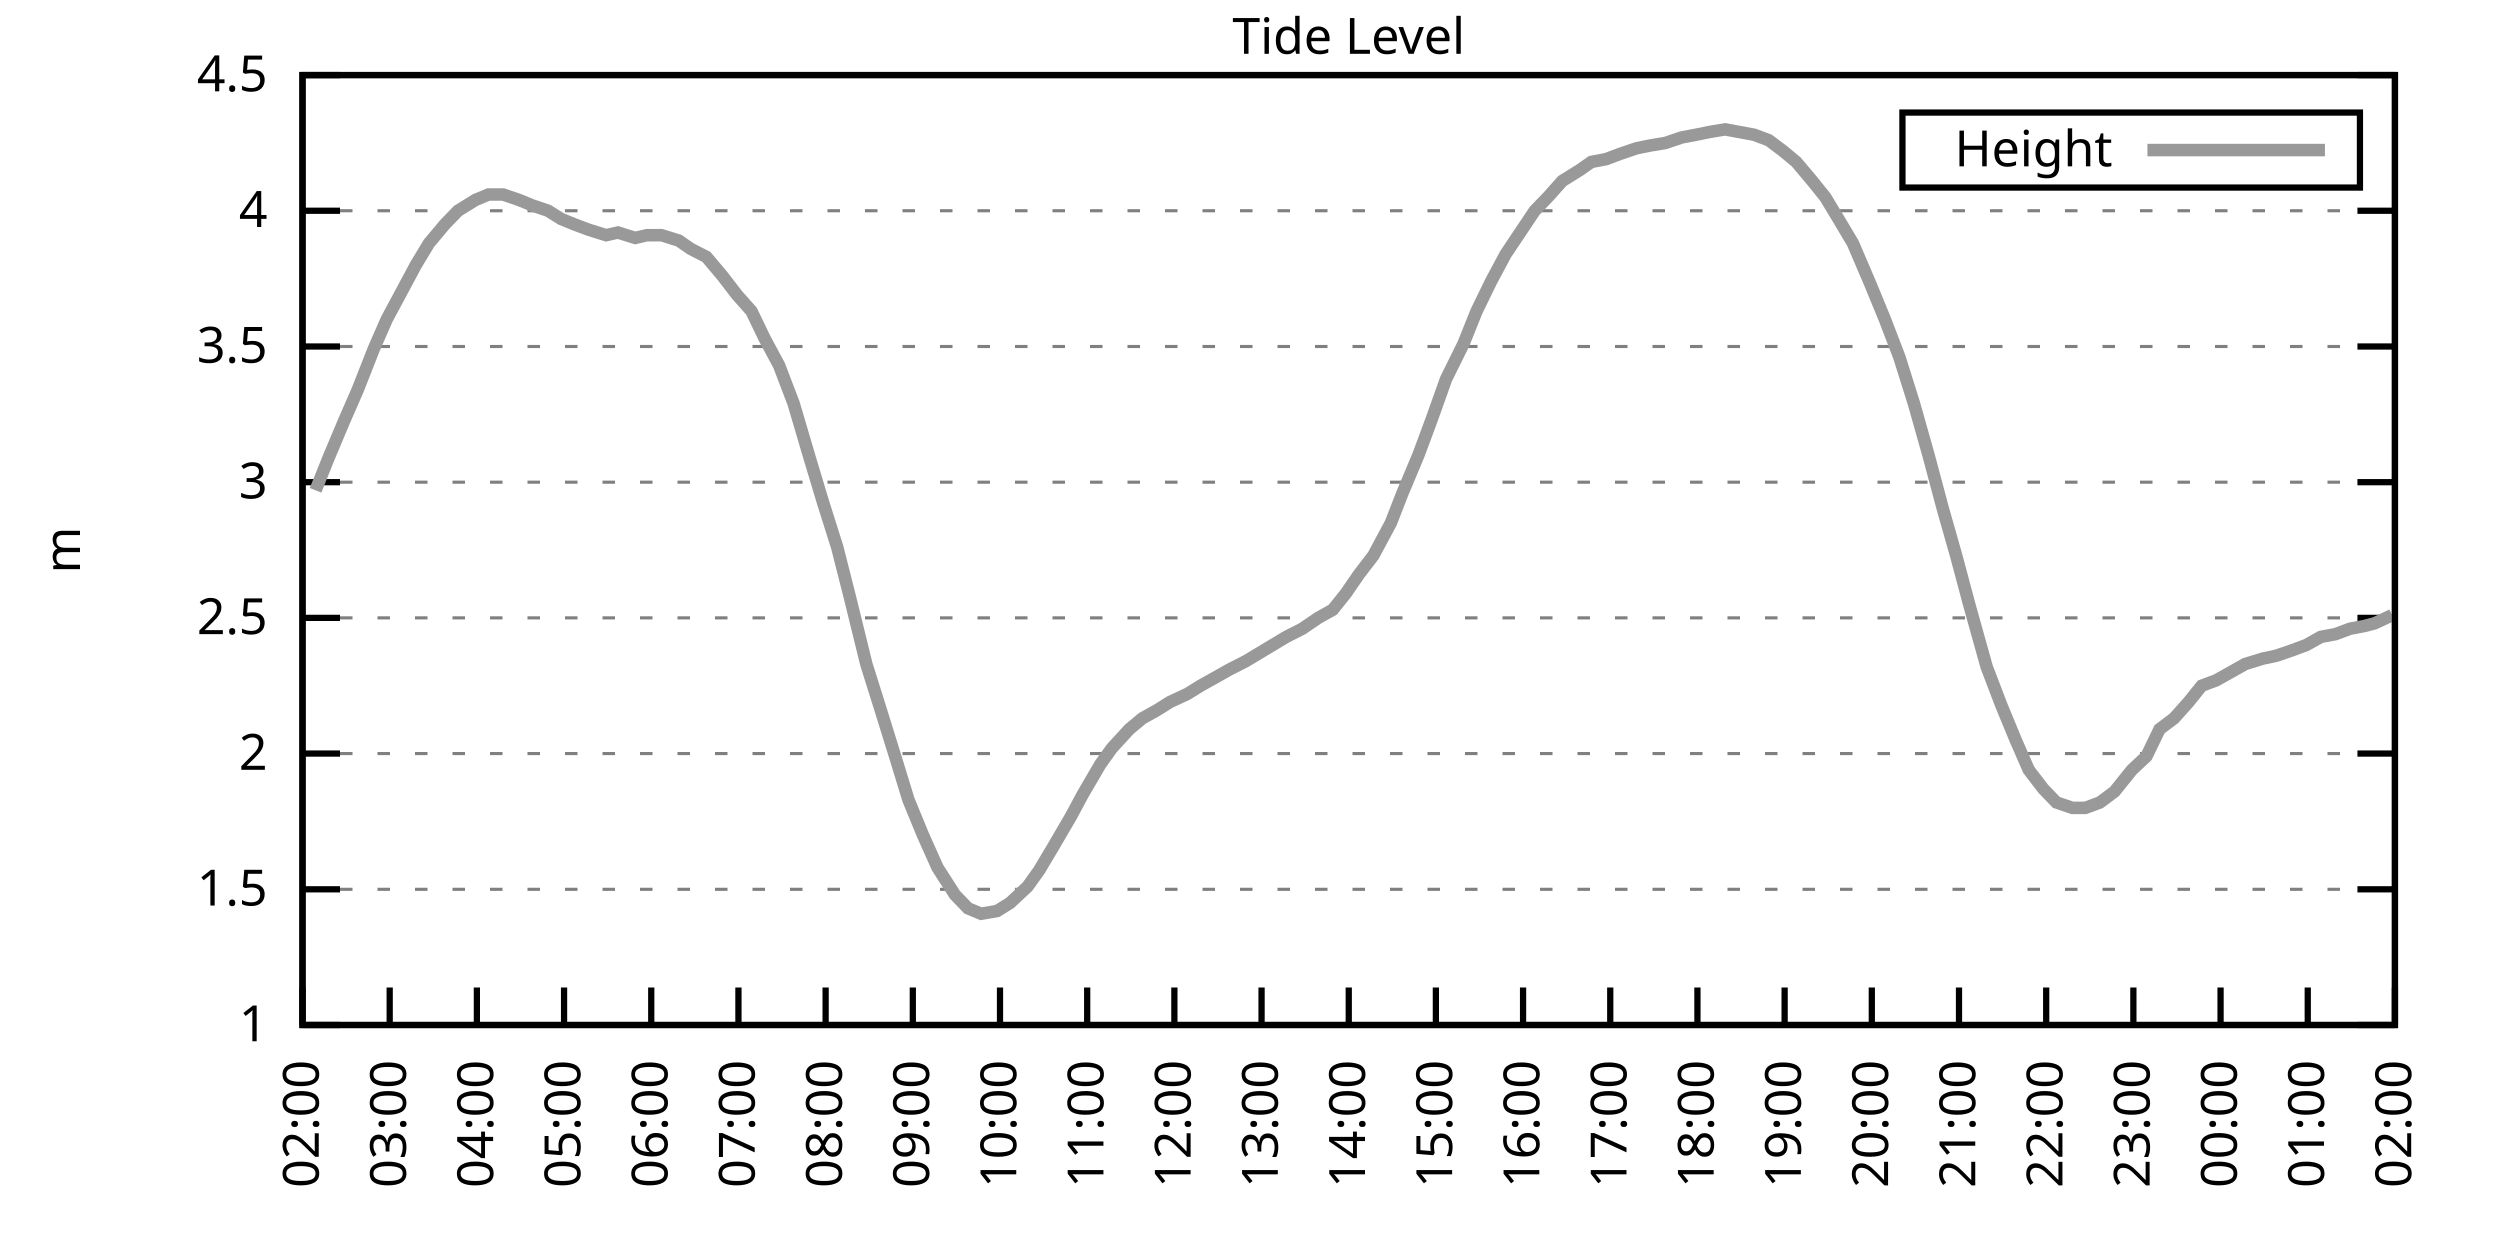
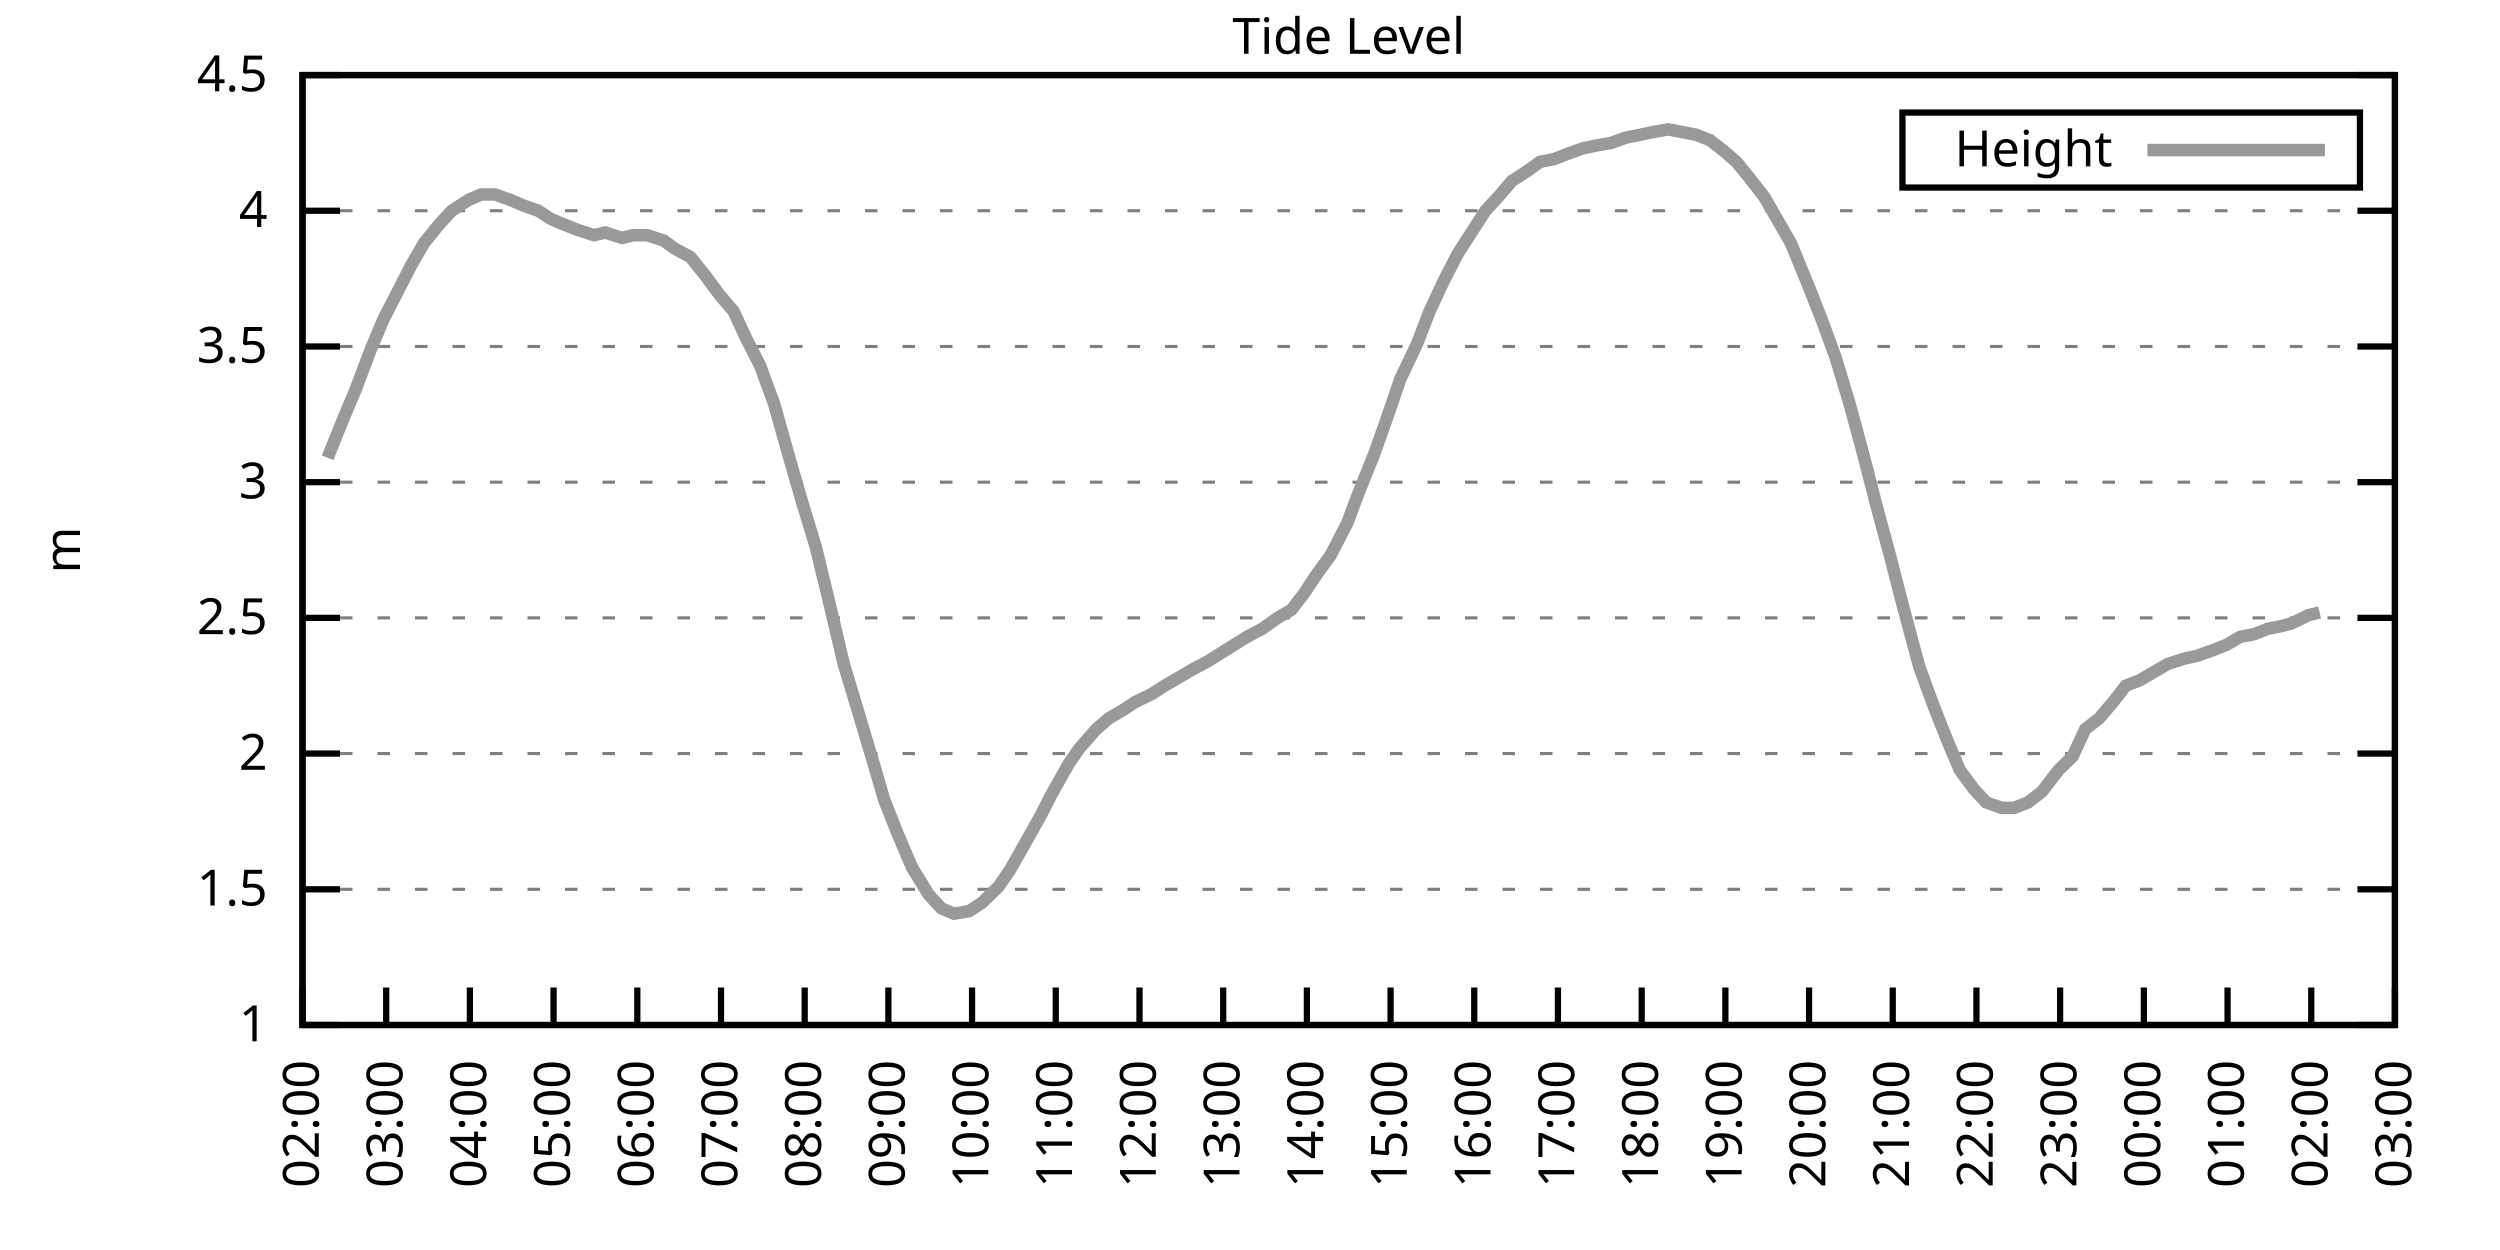
<svg xmlns="http://www.w3.org/2000/svg" xmlns:xlink="http://www.w3.org/1999/xlink" width="400" height="200" viewBox="0 0 400 200">
  <g id="gnuplot_canvas">
    <rect x="0" y="0" width="400" height="200" fill="none" />
    <defs>
      <circle id="gpDot" r="0.5" stroke-width="0.5" stroke="currentColor" />
      <path id="gpPt0" stroke-width="0.333" stroke="currentColor" d="M-1,0 h2 M0,-1 v2" />
      <path id="gpPt1" stroke-width="0.333" stroke="currentColor" d="M-1,-1 L1,1 M1,-1 L-1,1" />
      <path id="gpPt2" stroke-width="0.333" stroke="currentColor" d="M-1,0 L1,0 M0,-1 L0,1 M-1,-1 L1,1 M-1,1 L1,-1" />
      <rect id="gpPt3" stroke-width="0.333" stroke="currentColor" x="-1" y="-1" width="2" height="2" />
      <rect id="gpPt4" stroke-width="0.333" stroke="currentColor" fill="currentColor" x="-1" y="-1" width="2" height="2" />
      <circle id="gpPt5" stroke-width="0.333" stroke="currentColor" cx="0" cy="0" r="1" />
      <use xlink:href="#gpPt5" id="gpPt6" fill="currentColor" stroke="none" />
      <path id="gpPt7" stroke-width="0.333" stroke="currentColor" d="M0,-1.33 L-1.33,0.67 L1.33,0.67 z" />
      <use xlink:href="#gpPt7" id="gpPt8" fill="currentColor" stroke="none" />
      <use xlink:href="#gpPt7" id="gpPt9" stroke="currentColor" transform="rotate(180)" />
      <use xlink:href="#gpPt9" id="gpPt10" fill="currentColor" stroke="none" />
      <use xlink:href="#gpPt3" id="gpPt11" stroke="currentColor" transform="rotate(45)" />
      <use xlink:href="#gpPt11" id="gpPt12" fill="currentColor" stroke="none" />
      <path id="gpPt13" stroke-width="0.333" stroke="currentColor" d="M0,1.330 L1.265,0.411 L0.782,-1.067 L-0.782,-1.076 L-1.265,0.411 z" />
      <use xlink:href="#gpPt13" id="gpPt14" fill="currentColor" stroke="none" />
      <filter id="textbox" filterUnits="objectBoundingBox" x="0" y="0" height="1" width="1">
        <feFlood flood-color="white" flood-opacity="1" result="bgnd" />
        <feComposite in="SourceGraphic" in2="bgnd" operator="atop" />
      </filter>
      <filter id="greybox" filterUnits="objectBoundingBox" x="0" y="0" height="1" width="1">
        <feFlood flood-color="lightgrey" flood-opacity="1" result="grey" />
        <feComposite in="SourceGraphic" in2="grey" operator="atop" />
      </filter>
    </defs>
    <g fill="none" color="white" stroke="currentColor" stroke-width="1.00" stroke-linecap="butt" stroke-linejoin="miter">
</g>
    <g fill="none" color="black" stroke="currentColor" stroke-width="1.00" stroke-linecap="butt" stroke-linejoin="miter">
      <g stroke="none" shape-rendering="crispEdges">
        <polygon fill="rgb(255, 255, 255)" points="48.40,164.00 383.18,164.00 383.18,12.02 48.40,12.02 " />
      </g>
    </g>
    <g fill="none" color="black" stroke="currentColor" stroke-width="1.00" stroke-linecap="butt" stroke-linejoin="miter">
</g>
    <g fill="none" color="black" stroke="black" stroke-width="0.50" stroke-linecap="butt" stroke-linejoin="miter">
</g>
    <g fill="none" color="gray" stroke="currentColor" stroke-width="0.50" stroke-linecap="butt" stroke-linejoin="miter">
      <path stroke="gray" stroke-dasharray="2,4" class="gridline" d="M48.40,164.00 L383.19,164.00  " />
    </g>
    <g fill="none" color="gray" stroke="gray" stroke-width="1.00" stroke-linecap="butt" stroke-linejoin="miter">
</g>
    <g fill="none" color="black" stroke="currentColor" stroke-width="1.00" stroke-linecap="butt" stroke-linejoin="miter">
      <path stroke="black" d="M48.40,164.00 L54.40,164.00 M383.19,164.00 L377.19,164.00  " />
      <g transform="translate(42.80,166.60)" stroke="none" fill="black" font-family="Sans" font-size="8.00" text-anchor="end">
        <text>
          <tspan font-family="Sans"> 1</tspan>
        </text>
      </g>
    </g>
    <g fill="none" color="black" stroke="currentColor" stroke-width="1.00" stroke-linecap="butt" stroke-linejoin="miter">
</g>
    <g fill="none" color="black" stroke="black" stroke-width="0.50" stroke-linecap="butt" stroke-linejoin="miter">
</g>
    <g fill="none" color="gray" stroke="currentColor" stroke-width="0.50" stroke-linecap="butt" stroke-linejoin="miter">
      <path stroke="gray" stroke-dasharray="2,4" class="gridline" d="M48.40,142.29 L383.19,142.29  " />
    </g>
    <g fill="none" color="gray" stroke="gray" stroke-width="1.00" stroke-linecap="butt" stroke-linejoin="miter">
</g>
    <g fill="none" color="black" stroke="currentColor" stroke-width="1.00" stroke-linecap="butt" stroke-linejoin="miter">
      <path stroke="black" d="M48.40,142.29 L54.40,142.29 M383.19,142.29 L377.19,142.29  " />
      <g transform="translate(42.80,144.89)" stroke="none" fill="black" font-family="Sans" font-size="8.00" text-anchor="end">
        <text>
          <tspan font-family="Sans"> 1.5</tspan>
        </text>
      </g>
    </g>
    <g fill="none" color="black" stroke="currentColor" stroke-width="1.00" stroke-linecap="butt" stroke-linejoin="miter">
</g>
    <g fill="none" color="black" stroke="black" stroke-width="0.50" stroke-linecap="butt" stroke-linejoin="miter">
</g>
    <g fill="none" color="gray" stroke="currentColor" stroke-width="0.50" stroke-linecap="butt" stroke-linejoin="miter">
      <path stroke="gray" stroke-dasharray="2,4" class="gridline" d="M48.40,120.57 L383.19,120.57  " />
    </g>
    <g fill="none" color="gray" stroke="gray" stroke-width="1.00" stroke-linecap="butt" stroke-linejoin="miter">
</g>
    <g fill="none" color="black" stroke="currentColor" stroke-width="1.00" stroke-linecap="butt" stroke-linejoin="miter">
      <path stroke="black" d="M48.40,120.57 L54.40,120.57 M383.19,120.57 L377.19,120.57  " />
      <g transform="translate(42.80,123.17)" stroke="none" fill="black" font-family="Sans" font-size="8.00" text-anchor="end">
        <text>
          <tspan font-family="Sans"> 2</tspan>
        </text>
      </g>
    </g>
    <g fill="none" color="black" stroke="currentColor" stroke-width="1.00" stroke-linecap="butt" stroke-linejoin="miter">
</g>
    <g fill="none" color="black" stroke="black" stroke-width="0.50" stroke-linecap="butt" stroke-linejoin="miter">
</g>
    <g fill="none" color="gray" stroke="currentColor" stroke-width="0.50" stroke-linecap="butt" stroke-linejoin="miter">
      <path stroke="gray" stroke-dasharray="2,4" class="gridline" d="M48.40,98.86 L383.19,98.86  " />
    </g>
    <g fill="none" color="gray" stroke="gray" stroke-width="1.00" stroke-linecap="butt" stroke-linejoin="miter">
</g>
    <g fill="none" color="black" stroke="currentColor" stroke-width="1.00" stroke-linecap="butt" stroke-linejoin="miter">
      <path stroke="black" d="M48.40,98.86 L54.40,98.86 M383.19,98.86 L377.19,98.86  " />
      <g transform="translate(42.80,101.46)" stroke="none" fill="black" font-family="Sans" font-size="8.00" text-anchor="end">
        <text>
          <tspan font-family="Sans"> 2.5</tspan>
        </text>
      </g>
    </g>
    <g fill="none" color="black" stroke="currentColor" stroke-width="1.00" stroke-linecap="butt" stroke-linejoin="miter">
</g>
    <g fill="none" color="black" stroke="black" stroke-width="0.50" stroke-linecap="butt" stroke-linejoin="miter">
</g>
    <g fill="none" color="gray" stroke="currentColor" stroke-width="0.50" stroke-linecap="butt" stroke-linejoin="miter">
      <path stroke="gray" stroke-dasharray="2,4" class="gridline" d="M48.40,77.15 L383.19,77.15  " />
    </g>
    <g fill="none" color="gray" stroke="gray" stroke-width="1.00" stroke-linecap="butt" stroke-linejoin="miter">
</g>
    <g fill="none" color="black" stroke="currentColor" stroke-width="1.00" stroke-linecap="butt" stroke-linejoin="miter">
      <path stroke="black" d="M48.40,77.15 L54.40,77.15 M383.19,77.15 L377.19,77.15  " />
      <g transform="translate(42.80,79.75)" stroke="none" fill="black" font-family="Sans" font-size="8.00" text-anchor="end">
        <text>
          <tspan font-family="Sans"> 3</tspan>
        </text>
      </g>
    </g>
    <g fill="none" color="black" stroke="currentColor" stroke-width="1.00" stroke-linecap="butt" stroke-linejoin="miter">
</g>
    <g fill="none" color="black" stroke="black" stroke-width="0.50" stroke-linecap="butt" stroke-linejoin="miter">
</g>
    <g fill="none" color="gray" stroke="currentColor" stroke-width="0.50" stroke-linecap="butt" stroke-linejoin="miter">
      <path stroke="gray" stroke-dasharray="2,4" class="gridline" d="M48.40,55.44 L383.19,55.44  " />
    </g>
    <g fill="none" color="gray" stroke="gray" stroke-width="1.00" stroke-linecap="butt" stroke-linejoin="miter">
</g>
    <g fill="none" color="black" stroke="currentColor" stroke-width="1.00" stroke-linecap="butt" stroke-linejoin="miter">
      <path stroke="black" d="M48.40,55.44 L54.40,55.44 M383.19,55.44 L377.19,55.44  " />
      <g transform="translate(42.80,58.04)" stroke="none" fill="black" font-family="Sans" font-size="8.00" text-anchor="end">
        <text>
          <tspan font-family="Sans"> 3.5</tspan>
        </text>
      </g>
    </g>
    <g fill="none" color="black" stroke="currentColor" stroke-width="1.00" stroke-linecap="butt" stroke-linejoin="miter">
</g>
    <g fill="none" color="black" stroke="black" stroke-width="0.50" stroke-linecap="butt" stroke-linejoin="miter">
</g>
    <g fill="none" color="gray" stroke="currentColor" stroke-width="0.50" stroke-linecap="butt" stroke-linejoin="miter">
      <path stroke="gray" stroke-dasharray="2,4" class="gridline" d="M48.40,33.72 L383.19,33.72  " />
    </g>
    <g fill="none" color="gray" stroke="gray" stroke-width="1.00" stroke-linecap="butt" stroke-linejoin="miter">
</g>
    <g fill="none" color="black" stroke="currentColor" stroke-width="1.00" stroke-linecap="butt" stroke-linejoin="miter">
      <path stroke="black" d="M48.40,33.72 L54.40,33.72 M383.19,33.72 L377.19,33.72  " />
      <g transform="translate(42.80,36.32)" stroke="none" fill="black" font-family="Sans" font-size="8.00" text-anchor="end">
        <text>
          <tspan font-family="Sans"> 4</tspan>
        </text>
      </g>
    </g>
    <g fill="none" color="black" stroke="currentColor" stroke-width="1.00" stroke-linecap="butt" stroke-linejoin="miter">
</g>
    <g fill="none" color="black" stroke="black" stroke-width="0.50" stroke-linecap="butt" stroke-linejoin="miter">
</g>
    <g fill="none" color="gray" stroke="currentColor" stroke-width="0.50" stroke-linecap="butt" stroke-linejoin="miter">
      <path stroke="gray" stroke-dasharray="2,4" class="gridline" d="M48.40,12.01 L383.19,12.01  " />
    </g>
    <g fill="none" color="gray" stroke="gray" stroke-width="1.00" stroke-linecap="butt" stroke-linejoin="miter">
</g>
    <g fill="none" color="black" stroke="currentColor" stroke-width="1.00" stroke-linecap="butt" stroke-linejoin="miter">
      <path stroke="black" d="M48.40,12.01 L54.40,12.01 M383.19,12.01 L377.19,12.01  " />
      <g transform="translate(42.80,14.61)" stroke="none" fill="black" font-family="Sans" font-size="8.00" text-anchor="end">
        <text>
          <tspan font-family="Sans"> 4.5</tspan>
        </text>
      </g>
    </g>
    <g fill="none" color="black" stroke="currentColor" stroke-width="1.00" stroke-linecap="butt" stroke-linejoin="miter">
      <path stroke="black" d="M48.40,164.00 L48.40,158.00  " />
      <g transform="translate(51.00,169.60) rotate(270.00)" stroke="none" fill="black" font-family="Sans" font-size="8.00" text-anchor="end">
        <text>
          <tspan font-family="Sans">02:00</tspan>
        </text>
      </g>
    </g>
    <g fill="none" color="black" stroke="currentColor" stroke-width="1.00" stroke-linecap="butt" stroke-linejoin="miter">
-       <path stroke="black" d="M62.35,164.00 L62.35,158.00  " />
-       <g transform="translate(64.95,169.60) rotate(270.00)" stroke="none" fill="black" font-family="Sans" font-size="8.00" text-anchor="end">
+       <path stroke="black" d="M61.79,164.00 L61.79,158.00  " />
+       <g transform="translate(64.39,169.60) rotate(270.00)" stroke="none" fill="black" font-family="Sans" font-size="8.00" text-anchor="end">
        <text>
          <tspan font-family="Sans">03:00</tspan>
        </text>
      </g>
    </g>
    <g fill="none" color="black" stroke="currentColor" stroke-width="1.00" stroke-linecap="butt" stroke-linejoin="miter">
-       <path stroke="black" d="M76.30,164.00 L76.30,158.00  " />
-       <g transform="translate(78.90,169.60) rotate(270.00)" stroke="none" fill="black" font-family="Sans" font-size="8.00" text-anchor="end">
+       <path stroke="black" d="M75.18,164.00 L75.18,158.00  " />
+       <g transform="translate(77.78,169.60) rotate(270.00)" stroke="none" fill="black" font-family="Sans" font-size="8.00" text-anchor="end">
        <text>
          <tspan font-family="Sans">04:00</tspan>
        </text>
      </g>
    </g>
    <g fill="none" color="black" stroke="currentColor" stroke-width="1.00" stroke-linecap="butt" stroke-linejoin="miter">
-       <path stroke="black" d="M90.25,164.00 L90.25,158.00  " />
-       <g transform="translate(92.85,169.60) rotate(270.00)" stroke="none" fill="black" font-family="Sans" font-size="8.00" text-anchor="end">
+       <path stroke="black" d="M88.57,164.00 L88.57,158.00  " />
+       <g transform="translate(91.17,169.60) rotate(270.00)" stroke="none" fill="black" font-family="Sans" font-size="8.00" text-anchor="end">
        <text>
          <tspan font-family="Sans">05:00</tspan>
        </text>
      </g>
    </g>
    <g fill="none" color="black" stroke="currentColor" stroke-width="1.00" stroke-linecap="butt" stroke-linejoin="miter">
-       <path stroke="black" d="M104.20,164.00 L104.20,158.00  " />
-       <g transform="translate(106.80,169.60) rotate(270.00)" stroke="none" fill="black" font-family="Sans" font-size="8.00" text-anchor="end">
+       <path stroke="black" d="M101.97,164.00 L101.97,158.00  " />
+       <g transform="translate(104.57,169.60) rotate(270.00)" stroke="none" fill="black" font-family="Sans" font-size="8.00" text-anchor="end">
        <text>
          <tspan font-family="Sans">06:00</tspan>
        </text>
      </g>
    </g>
    <g fill="none" color="black" stroke="currentColor" stroke-width="1.00" stroke-linecap="butt" stroke-linejoin="miter">
-       <path stroke="black" d="M118.15,164.00 L118.15,158.00  " />
-       <g transform="translate(120.75,169.60) rotate(270.00)" stroke="none" fill="black" font-family="Sans" font-size="8.00" text-anchor="end">
+       <path stroke="black" d="M115.36,164.00 L115.36,158.00  " />
+       <g transform="translate(117.96,169.60) rotate(270.00)" stroke="none" fill="black" font-family="Sans" font-size="8.00" text-anchor="end">
        <text>
          <tspan font-family="Sans">07:00</tspan>
        </text>
      </g>
    </g>
    <g fill="none" color="black" stroke="currentColor" stroke-width="1.00" stroke-linecap="butt" stroke-linejoin="miter">
-       <path stroke="black" d="M132.10,164.00 L132.10,158.00  " />
-       <g transform="translate(134.70,169.60) rotate(270.00)" stroke="none" fill="black" font-family="Sans" font-size="8.00" text-anchor="end">
+       <path stroke="black" d="M128.75,164.00 L128.75,158.00  " />
+       <g transform="translate(131.35,169.60) rotate(270.00)" stroke="none" fill="black" font-family="Sans" font-size="8.00" text-anchor="end">
        <text>
          <tspan font-family="Sans">08:00</tspan>
        </text>
      </g>
    </g>
    <g fill="none" color="black" stroke="currentColor" stroke-width="1.00" stroke-linecap="butt" stroke-linejoin="miter">
-       <path stroke="black" d="M146.05,164.00 L146.05,158.00  " />
-       <g transform="translate(148.65,169.60) rotate(270.00)" stroke="none" fill="black" font-family="Sans" font-size="8.00" text-anchor="end">
+       <path stroke="black" d="M142.14,164.00 L142.14,158.00  " />
+       <g transform="translate(144.74,169.60) rotate(270.00)" stroke="none" fill="black" font-family="Sans" font-size="8.00" text-anchor="end">
        <text>
          <tspan font-family="Sans">09:00</tspan>
        </text>
      </g>
    </g>
    <g fill="none" color="black" stroke="currentColor" stroke-width="1.00" stroke-linecap="butt" stroke-linejoin="miter">
-       <path stroke="black" d="M160.00,164.00 L160.00,158.00  " />
-       <g transform="translate(162.60,169.60) rotate(270.00)" stroke="none" fill="black" font-family="Sans" font-size="8.00" text-anchor="end">
+       <path stroke="black" d="M155.53,164.00 L155.53,158.00  " />
+       <g transform="translate(158.13,169.60) rotate(270.00)" stroke="none" fill="black" font-family="Sans" font-size="8.00" text-anchor="end">
        <text>
          <tspan font-family="Sans">10:00</tspan>
        </text>
      </g>
    </g>
    <g fill="none" color="black" stroke="currentColor" stroke-width="1.00" stroke-linecap="butt" stroke-linejoin="miter">
-       <path stroke="black" d="M173.95,164.00 L173.95,158.00  " />
-       <g transform="translate(176.55,169.60) rotate(270.00)" stroke="none" fill="black" font-family="Sans" font-size="8.00" text-anchor="end">
+       <path stroke="black" d="M168.92,164.00 L168.92,158.00  " />
+       <g transform="translate(171.52,169.60) rotate(270.00)" stroke="none" fill="black" font-family="Sans" font-size="8.00" text-anchor="end">
        <text>
          <tspan font-family="Sans">11:00</tspan>
        </text>
      </g>
    </g>
    <g fill="none" color="black" stroke="currentColor" stroke-width="1.00" stroke-linecap="butt" stroke-linejoin="miter">
-       <path stroke="black" d="M187.90,164.00 L187.90,158.00  " />
-       <g transform="translate(190.50,169.60) rotate(270.00)" stroke="none" fill="black" font-family="Sans" font-size="8.00" text-anchor="end">
+       <path stroke="black" d="M182.32,164.00 L182.32,158.00  " />
+       <g transform="translate(184.92,169.60) rotate(270.00)" stroke="none" fill="black" font-family="Sans" font-size="8.00" text-anchor="end">
        <text>
          <tspan font-family="Sans">12:00</tspan>
        </text>
      </g>
    </g>
    <g fill="none" color="black" stroke="currentColor" stroke-width="1.00" stroke-linecap="butt" stroke-linejoin="miter">
-       <path stroke="black" d="M201.85,164.00 L201.85,158.00  " />
-       <g transform="translate(204.45,169.60) rotate(270.00)" stroke="none" fill="black" font-family="Sans" font-size="8.00" text-anchor="end">
+       <path stroke="black" d="M195.71,164.00 L195.71,158.00  " />
+       <g transform="translate(198.31,169.60) rotate(270.00)" stroke="none" fill="black" font-family="Sans" font-size="8.00" text-anchor="end">
        <text>
          <tspan font-family="Sans">13:00</tspan>
        </text>
      </g>
    </g>
    <g fill="none" color="black" stroke="currentColor" stroke-width="1.00" stroke-linecap="butt" stroke-linejoin="miter">
-       <path stroke="black" d="M215.80,164.00 L215.80,158.00  " />
-       <g transform="translate(218.40,169.60) rotate(270.00)" stroke="none" fill="black" font-family="Sans" font-size="8.00" text-anchor="end">
+       <path stroke="black" d="M209.10,164.00 L209.10,158.00  " />
+       <g transform="translate(211.70,169.60) rotate(270.00)" stroke="none" fill="black" font-family="Sans" font-size="8.00" text-anchor="end">
        <text>
          <tspan font-family="Sans">14:00</tspan>
        </text>
      </g>
    </g>
    <g fill="none" color="black" stroke="currentColor" stroke-width="1.00" stroke-linecap="butt" stroke-linejoin="miter">
-       <path stroke="black" d="M229.74,164.00 L229.74,158.00  " />
-       <g transform="translate(232.34,169.60) rotate(270.00)" stroke="none" fill="black" font-family="Sans" font-size="8.00" text-anchor="end">
+       <path stroke="black" d="M222.49,164.00 L222.49,158.00  " />
+       <g transform="translate(225.09,169.60) rotate(270.00)" stroke="none" fill="black" font-family="Sans" font-size="8.00" text-anchor="end">
        <text>
          <tspan font-family="Sans">15:00</tspan>
        </text>
      </g>
    </g>
    <g fill="none" color="black" stroke="currentColor" stroke-width="1.00" stroke-linecap="butt" stroke-linejoin="miter">
-       <path stroke="black" d="M243.69,164.00 L243.69,158.00  " />
-       <g transform="translate(246.29,169.60) rotate(270.00)" stroke="none" fill="black" font-family="Sans" font-size="8.00" text-anchor="end">
+       <path stroke="black" d="M235.88,164.00 L235.88,158.00  " />
+       <g transform="translate(238.48,169.60) rotate(270.00)" stroke="none" fill="black" font-family="Sans" font-size="8.00" text-anchor="end">
        <text>
          <tspan font-family="Sans">16:00</tspan>
        </text>
      </g>
    </g>
    <g fill="none" color="black" stroke="currentColor" stroke-width="1.00" stroke-linecap="butt" stroke-linejoin="miter">
-       <path stroke="black" d="M257.64,164.00 L257.64,158.00  " />
-       <g transform="translate(260.24,169.60) rotate(270.00)" stroke="none" fill="black" font-family="Sans" font-size="8.00" text-anchor="end">
+       <path stroke="black" d="M249.27,164.00 L249.27,158.00  " />
+       <g transform="translate(251.87,169.60) rotate(270.00)" stroke="none" fill="black" font-family="Sans" font-size="8.00" text-anchor="end">
        <text>
          <tspan font-family="Sans">17:00</tspan>
        </text>
      </g>
    </g>
    <g fill="none" color="black" stroke="currentColor" stroke-width="1.00" stroke-linecap="butt" stroke-linejoin="miter">
-       <path stroke="black" d="M271.59,164.00 L271.59,158.00  " />
-       <g transform="translate(274.19,169.60) rotate(270.00)" stroke="none" fill="black" font-family="Sans" font-size="8.00" text-anchor="end">
+       <path stroke="black" d="M262.67,164.00 L262.67,158.00  " />
+       <g transform="translate(265.27,169.60) rotate(270.00)" stroke="none" fill="black" font-family="Sans" font-size="8.00" text-anchor="end">
        <text>
          <tspan font-family="Sans">18:00</tspan>
        </text>
      </g>
    </g>
    <g fill="none" color="black" stroke="currentColor" stroke-width="1.00" stroke-linecap="butt" stroke-linejoin="miter">
-       <path stroke="black" d="M285.54,164.00 L285.54,158.00  " />
-       <g transform="translate(288.14,169.60) rotate(270.00)" stroke="none" fill="black" font-family="Sans" font-size="8.00" text-anchor="end">
+       <path stroke="black" d="M276.06,164.00 L276.06,158.00  " />
+       <g transform="translate(278.66,169.60) rotate(270.00)" stroke="none" fill="black" font-family="Sans" font-size="8.00" text-anchor="end">
        <text>
          <tspan font-family="Sans">19:00</tspan>
        </text>
      </g>
    </g>
    <g fill="none" color="black" stroke="currentColor" stroke-width="1.00" stroke-linecap="butt" stroke-linejoin="miter">
-       <path stroke="black" d="M299.49,164.00 L299.49,158.00  " />
-       <g transform="translate(302.09,169.60) rotate(270.00)" stroke="none" fill="black" font-family="Sans" font-size="8.00" text-anchor="end">
+       <path stroke="black" d="M289.45,164.00 L289.45,158.00  " />
+       <g transform="translate(292.05,169.60) rotate(270.00)" stroke="none" fill="black" font-family="Sans" font-size="8.00" text-anchor="end">
        <text>
          <tspan font-family="Sans">20:00</tspan>
        </text>
      </g>
    </g>
    <g fill="none" color="black" stroke="currentColor" stroke-width="1.00" stroke-linecap="butt" stroke-linejoin="miter">
-       <path stroke="black" d="M313.44,164.00 L313.44,158.00  " />
-       <g transform="translate(316.04,169.60) rotate(270.00)" stroke="none" fill="black" font-family="Sans" font-size="8.00" text-anchor="end">
+       <path stroke="black" d="M302.84,164.00 L302.84,158.00  " />
+       <g transform="translate(305.44,169.60) rotate(270.00)" stroke="none" fill="black" font-family="Sans" font-size="8.00" text-anchor="end">
        <text>
          <tspan font-family="Sans">21:00</tspan>
        </text>
      </g>
    </g>
    <g fill="none" color="black" stroke="currentColor" stroke-width="1.00" stroke-linecap="butt" stroke-linejoin="miter">
-       <path stroke="black" d="M327.39,164.00 L327.39,158.00  " />
-       <g transform="translate(329.99,169.60) rotate(270.00)" stroke="none" fill="black" font-family="Sans" font-size="8.00" text-anchor="end">
+       <path stroke="black" d="M316.23,164.00 L316.23,158.00  " />
+       <g transform="translate(318.83,169.60) rotate(270.00)" stroke="none" fill="black" font-family="Sans" font-size="8.00" text-anchor="end">
        <text>
          <tspan font-family="Sans">22:00</tspan>
        </text>
      </g>
    </g>
    <g fill="none" color="black" stroke="currentColor" stroke-width="1.00" stroke-linecap="butt" stroke-linejoin="miter">
-       <path stroke="black" d="M341.34,164.00 L341.34,158.00  " />
-       <g transform="translate(343.94,169.60) rotate(270.00)" stroke="none" fill="black" font-family="Sans" font-size="8.00" text-anchor="end">
+       <path stroke="black" d="M329.62,164.00 L329.62,158.00  " />
+       <g transform="translate(332.22,169.60) rotate(270.00)" stroke="none" fill="black" font-family="Sans" font-size="8.00" text-anchor="end">
        <text>
          <tspan font-family="Sans">23:00</tspan>
        </text>
      </g>
    </g>
    <g fill="none" color="black" stroke="currentColor" stroke-width="1.00" stroke-linecap="butt" stroke-linejoin="miter">
-       <path stroke="black" d="M355.29,164.00 L355.29,158.00  " />
-       <g transform="translate(357.89,169.60) rotate(270.00)" stroke="none" fill="black" font-family="Sans" font-size="8.00" text-anchor="end">
+       <path stroke="black" d="M343.02,164.00 L343.02,158.00  " />
+       <g transform="translate(345.62,169.60) rotate(270.00)" stroke="none" fill="black" font-family="Sans" font-size="8.00" text-anchor="end">
        <text>
          <tspan font-family="Sans">00:00</tspan>
        </text>
      </g>
    </g>
    <g fill="none" color="black" stroke="currentColor" stroke-width="1.00" stroke-linecap="butt" stroke-linejoin="miter">
-       <path stroke="black" d="M369.24,164.00 L369.24,158.00  " />
-       <g transform="translate(371.84,169.60) rotate(270.00)" stroke="none" fill="black" font-family="Sans" font-size="8.00" text-anchor="end">
+       <path stroke="black" d="M356.41,164.00 L356.41,158.00  " />
+       <g transform="translate(359.01,169.60) rotate(270.00)" stroke="none" fill="black" font-family="Sans" font-size="8.00" text-anchor="end">
        <text>
          <tspan font-family="Sans">01:00</tspan>
+         </text>
+       </g>
+     </g>
+     <g fill="none" color="black" stroke="currentColor" stroke-width="1.00" stroke-linecap="butt" stroke-linejoin="miter">
+       <path stroke="black" d="M369.80,164.00 L369.80,158.00  " />
+       <g transform="translate(372.40,169.60) rotate(270.00)" stroke="none" fill="black" font-family="Sans" font-size="8.00" text-anchor="end">
+         <text>
+           <tspan font-family="Sans">02:00</tspan>
        </text>
      </g>
    </g>
    <g fill="none" color="black" stroke="currentColor" stroke-width="1.00" stroke-linecap="butt" stroke-linejoin="miter">
      <path stroke="black" d="M383.19,164.00 L383.19,158.00  " />
      <g transform="translate(385.79,169.60) rotate(270.00)" stroke="none" fill="black" font-family="Sans" font-size="8.00" text-anchor="end">
        <text>
-           <tspan font-family="Sans">02:00</tspan>
+           <tspan font-family="Sans">03:00</tspan>
        </text>
      </g>
    </g>
    <g fill="none" color="black" stroke="currentColor" stroke-width="1.00" stroke-linecap="butt" stroke-linejoin="miter">
</g>
    <g fill="none" color="black" stroke="currentColor" stroke-width="1.00" stroke-linecap="butt" stroke-linejoin="miter">
      <path stroke="black" d="M48.40,12.01 L48.40,164.00 L383.19,164.00 L383.19,12.01 L48.40,12.01 Z  " />
    </g>
    <g fill="none" color="black" stroke="currentColor" stroke-width="1.00" stroke-linecap="butt" stroke-linejoin="miter">
</g>
    <g fill="none" color="black" stroke="currentColor" stroke-width="1.00" stroke-linecap="butt" stroke-linejoin="miter">
      <path stroke="black" d="M304.39,30.01 L304.39,18.01 L377.59,18.01 L377.59,30.01 L304.39,30.01 Z  " />
    </g>
    <g id="Tide_level_plot_1">
      <g fill="none" color="white" stroke="black" stroke-width="2.00" stroke-linecap="butt" stroke-linejoin="miter">
</g>
      <g fill="none" color="black" stroke="currentColor" stroke-width="2.00" stroke-linecap="butt" stroke-linejoin="miter">
        <g transform="translate(337.99,26.61)" stroke="none" fill="black" font-family="Sans" font-size="8.00" text-anchor="end">
          <text>
            <tspan font-family="Sans">Height</tspan>
          </text>
        </g>
      </g>
      <g fill="none" color="black" stroke="currentColor" stroke-width="2.00" stroke-linecap="butt" stroke-linejoin="miter">
-         <path stroke="rgb(153, 153, 153)" d="M343.59,24.01 L371.99,24.01 M50.49,78.45 L52.58,73.24 L55.14,67.16 L57.23,62.38 L59.79,55.87 L61.88,51.09   L64.44,46.32 L66.53,42.41 L68.63,38.93 L71.18,35.89 L73.28,33.72 L76.07,31.99 L78.16,31.12 L80.48,31.12   L83.04,31.99 L85.13,32.85 L87.69,33.72 L89.78,35.03 L91.88,35.89 L94.20,36.76 L96.99,37.63 L98.85,37.20   L101.64,38.07 L103.50,37.63 L105.83,37.63 L108.62,38.50 L110.48,39.80 L113.03,41.11 L115.59,44.15 L117.92,47.18   L120.24,49.79 L122.33,54.13 L124.66,58.48 L126.98,64.56 L129.54,73.24 L131.63,80.19 L133.96,87.57 L136.05,95.82   L138.61,106.24 L140.93,113.63 L143.49,121.88 L145.35,127.96 L147.67,133.60 L150.00,138.81 L152.79,143.16 L154.88,145.33   L156.97,146.20 L159.53,145.76 L161.62,144.46 L164.41,141.85 L166.27,139.25 L168.60,135.34 L171.39,130.56 L173.25,127.09   L176.04,122.31 L177.90,119.71 L180.69,116.67 L182.78,114.93 L185.11,113.63 L187.20,112.32 L189.99,111.02 L192.08,109.72   L194.41,108.42 L196.73,107.11 L199.29,105.81 L205.80,101.90 L208.36,100.60 L210.91,98.86 L213.24,97.56 L215.33,94.95   L217.42,91.91 L219.75,88.87 L222.54,83.66 L224.40,78.89 L226.95,72.81 L229.05,67.16 L231.37,60.65 L234.16,55.00   L236.25,49.79 L238.58,45.01 L240.90,40.67 L245.55,33.72 L247.65,31.55 L249.97,28.95 L252.76,27.21 L254.62,25.91   L256.95,25.47 L259.27,24.60 L261.83,23.73 L263.92,23.30 L266.48,22.87 L269.04,22.00 L271.36,21.56 L273.45,21.13   L276.01,20.70 L278.34,21.13 L280.66,21.56 L282.99,22.43 L285.31,24.17 L287.40,25.91 L289.96,28.95 L292.05,31.55   L294.15,35.03 L296.47,38.93 L299.26,45.45 L301.58,51.09 L303.91,57.17 L306.23,64.56 L308.56,72.81 L310.88,81.49   L312.98,88.87 L315.07,96.69 L317.86,106.68 L320.18,112.76 L322.51,118.40 L324.60,123.18 L326.93,126.22 L329.02,128.39   L331.58,129.26 L333.67,129.26 L335.99,128.39 L338.32,126.65 L341.11,123.18 L343.43,121.01 L345.53,116.67 L347.85,114.93   L350.18,112.32 L352.27,109.72 L354.59,108.85 L356.92,107.55 L359.24,106.24 L362.03,105.38 L364.13,104.94 L366.68,104.07   L369.01,103.20 L371.33,101.90 L373.66,101.47 L375.98,100.60 L378.31,100.16 L379.94,99.73 L382.73,98.43  " />
+         <path stroke="rgb(153, 153, 153)" d="M343.59,24.01 L371.99,24.01 M52.42,73.24 L54.87,67.16 L56.88,62.38 L59.34,55.87 L61.35,51.09 L63.80,46.32   L65.81,42.41 L67.82,38.93 L70.27,35.89 L72.28,33.72 L74.96,31.99 L76.97,31.12 L79.20,31.12 L81.66,31.99   L83.66,32.85 L86.12,33.72 L88.13,35.03 L90.14,35.89 L92.37,36.76 L95.05,37.63 L96.83,37.20 L99.51,38.07   L101.30,37.63 L103.53,37.63 L106.21,38.50 L107.99,39.80 L110.45,41.11 L112.90,44.15 L115.13,47.18 L117.37,49.79   L119.38,54.13 L121.61,58.48 L123.84,64.56 L126.29,73.24 L128.30,80.19 L130.54,87.57 L132.54,95.82 L135.00,106.24   L137.23,113.63 L139.69,121.88 L141.47,127.96 L143.70,133.60 L145.94,138.81 L148.61,143.16 L150.62,145.33 L152.63,146.20   L155.09,145.76 L157.10,144.46 L159.77,141.85 L161.56,139.25 L163.79,135.34 L166.47,130.56 L168.25,127.09 L170.93,122.31   L172.72,119.71 L175.40,116.67 L177.41,114.93 L179.64,113.63 L181.65,112.32 L184.32,111.02 L186.33,109.72 L188.57,108.42   L190.80,107.11 L193.25,105.81 L199.50,101.90 L201.96,100.60 L204.41,98.86 L206.64,97.56 L208.65,94.95 L210.66,91.91   L212.89,88.87 L215.57,83.66 L217.36,78.89 L219.81,72.81 L221.82,67.16 L224.05,60.65 L226.73,55.00 L228.74,49.79   L230.97,45.01 L233.20,40.67 L237.67,33.72 L239.68,31.55 L241.91,28.95 L244.59,27.21 L246.37,25.91 L248.60,25.47   L250.84,24.60 L253.29,23.73 L255.30,23.30 L257.76,22.87 L260.21,22.00 L262.44,21.56 L264.45,21.13 L266.91,20.70   L269.14,21.13 L271.37,21.56 L273.60,22.43 L275.83,24.17 L277.84,25.91 L280.30,28.95 L282.31,31.55 L284.32,35.03   L286.55,38.93 L289.23,45.45 L291.46,51.09 L293.69,57.17 L295.92,64.56 L298.15,72.81 L300.39,81.49 L302.39,88.87   L304.40,96.69 L307.08,106.68 L309.31,112.76 L311.54,118.40 L313.55,123.18 L315.79,126.22 L317.79,128.39 L320.25,129.26   L322.26,129.26 L324.49,128.39 L326.72,126.65 L329.40,123.18 L331.63,121.01 L333.64,116.67 L335.87,114.93 L338.10,112.32   L340.11,109.72 L342.35,108.85 L344.58,107.55 L346.81,106.24 L349.49,105.38 L351.50,104.94 L353.95,104.07 L356.18,103.20   L358.42,101.90 L360.65,101.47 L362.88,100.60 L365.11,100.16 L366.67,99.73 L369.35,98.43 L371.14,97.99  " />
      </g>
    </g>
    <g fill="none" color="black" stroke="currentColor" stroke-width="2.00" stroke-linecap="butt" stroke-linejoin="miter">
</g>
    <g fill="none" color="black" stroke="black" stroke-width="1.00" stroke-linecap="butt" stroke-linejoin="miter">
</g>
    <g fill="none" color="black" stroke="currentColor" stroke-width="1.00" stroke-linecap="butt" stroke-linejoin="miter">
      <path stroke="black" d="M48.40,12.01 L48.40,164.00 L383.19,164.00 L383.19,12.01 L48.40,12.01 Z  " />
      <g transform="translate(12.80,88.01) rotate(270.00)" stroke="none" fill="black" font-family="Sans" font-size="8.00" text-anchor="middle">
        <text>
          <tspan font-family="Sans">m</tspan>
        </text>
      </g>
    </g>
    <g fill="none" color="black" stroke="currentColor" stroke-width="1.00" stroke-linecap="butt" stroke-linejoin="miter">
</g>
    <g fill="none" color="black" stroke="currentColor" stroke-width="1.00" stroke-linecap="butt" stroke-linejoin="miter">
      <g transform="translate(215.79,8.61)" stroke="none" fill="black" font-family="Sans" font-size="8.00" text-anchor="middle">
        <text>
          <tspan font-family="Sans">Tide Level</tspan>
        </text>
      </g>
    </g>
    <g fill="none" color="black" stroke="currentColor" stroke-width="1.00" stroke-linecap="butt" stroke-linejoin="miter">
</g>
  </g>
</svg>
